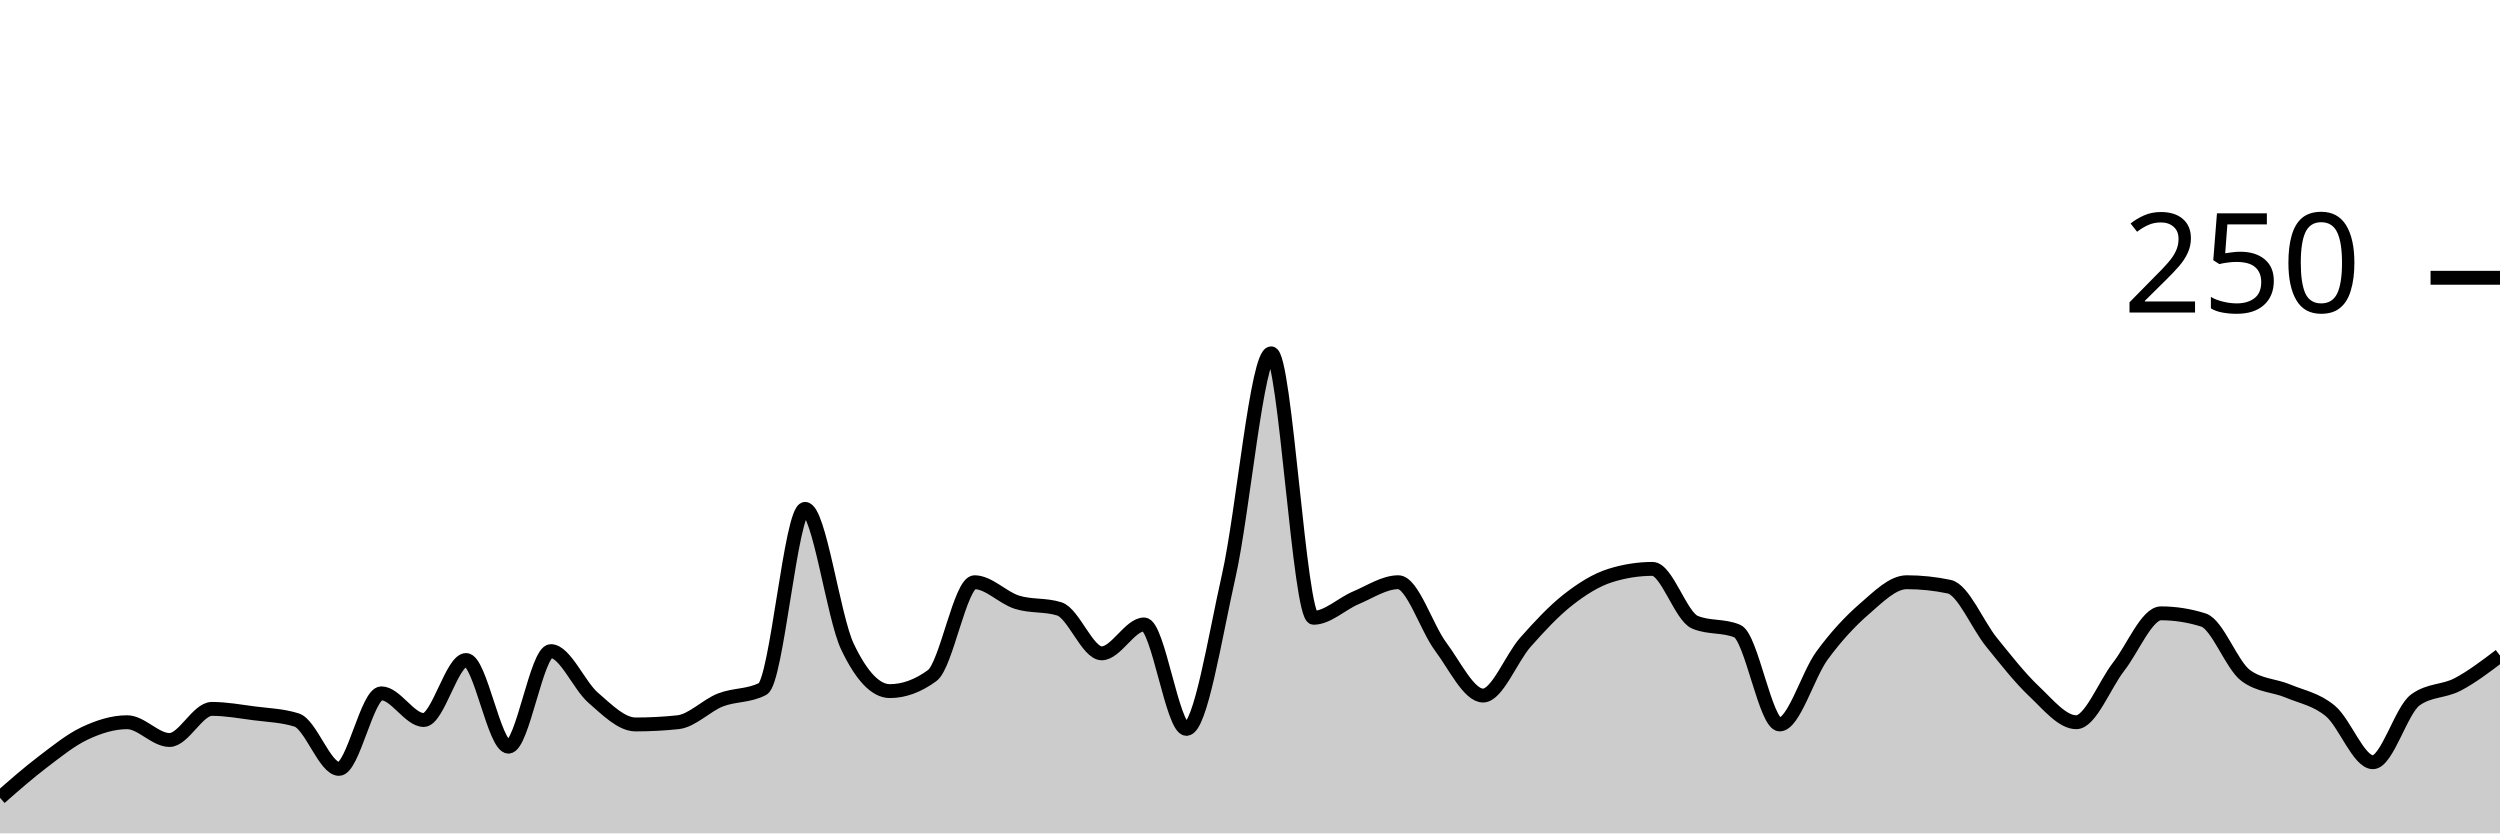
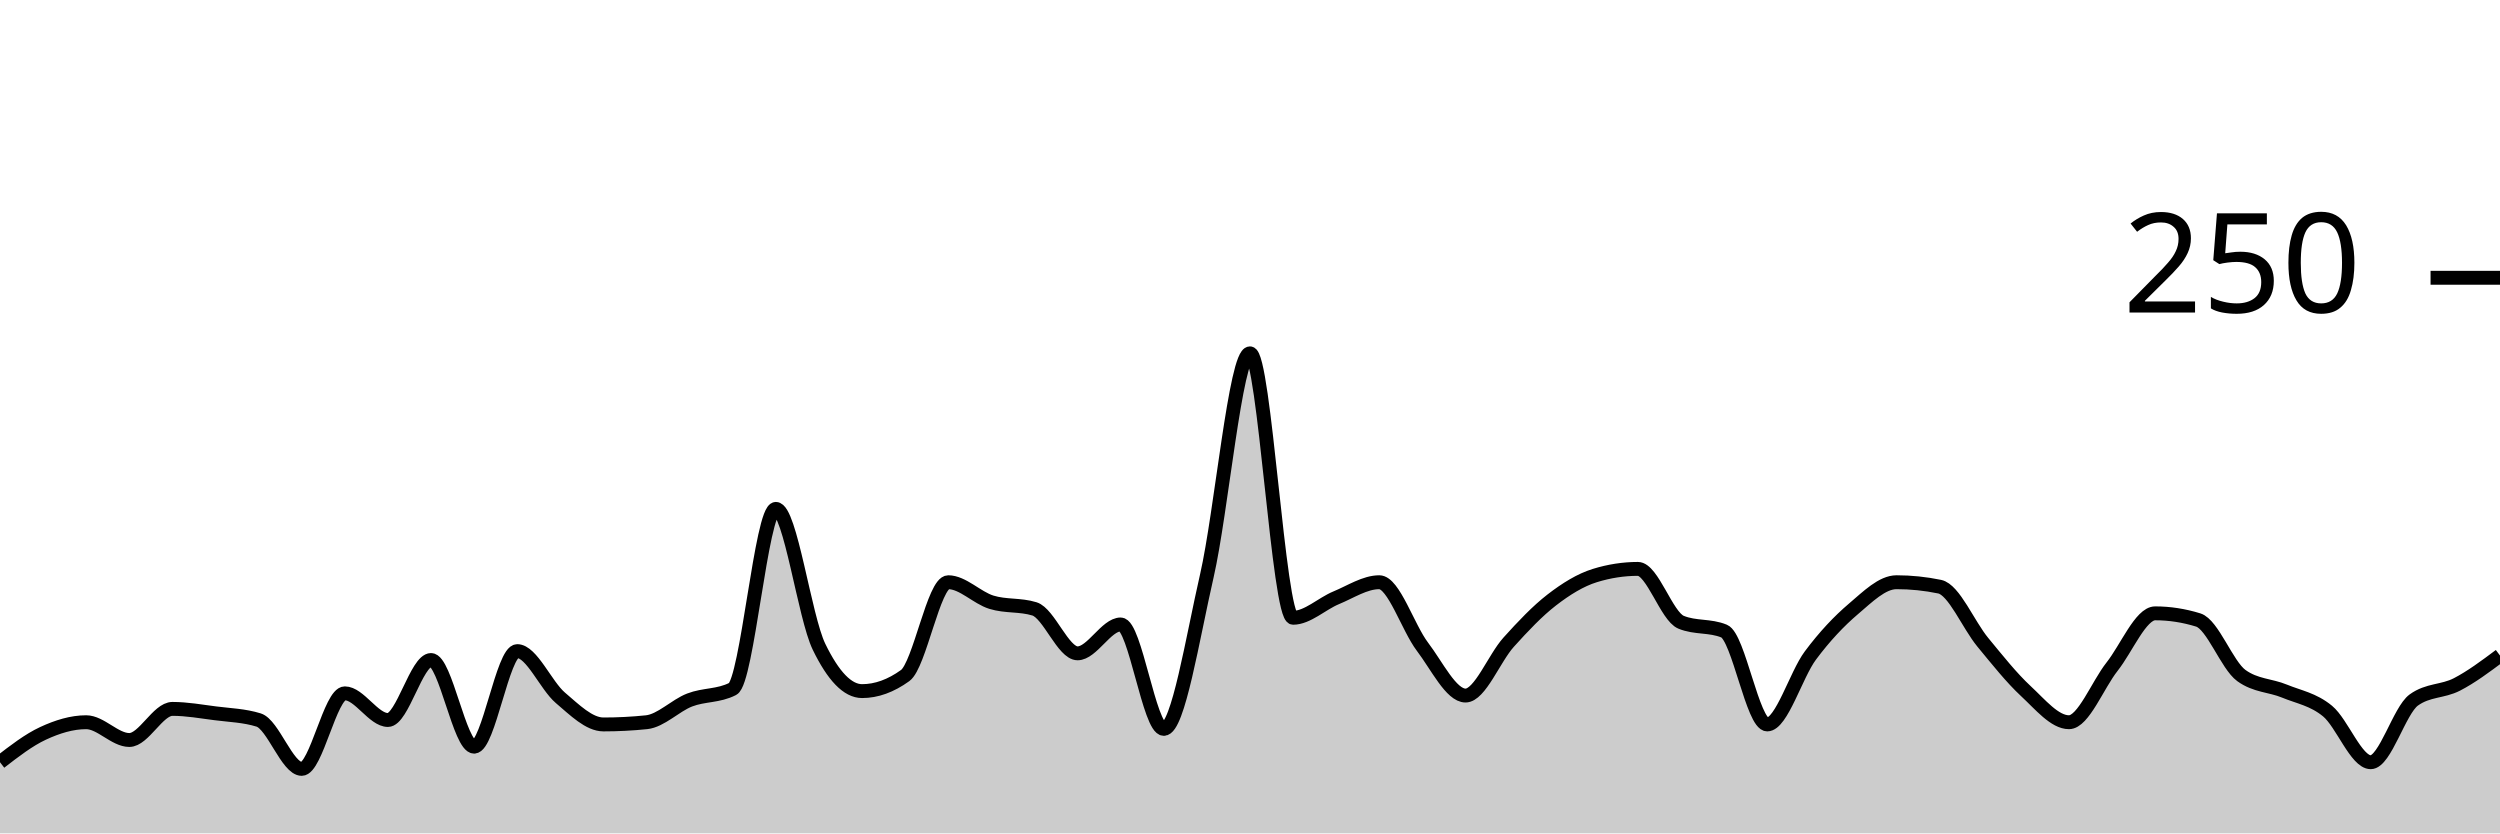
<svg xmlns="http://www.w3.org/2000/svg" viewBox="0 0 180 60">
  <g transform="translate(0,20)">
-     <path class="area" fill="rgba(0, 0, 0, 0.2)" d="M0,37.44C1.017,36.547,2.034,35.653,3.051,34.88C4.068,34.107,5.085,33.28,6.102,32.8C7.119,32.32,8.136,32,9.153,32C10.169,32,11.186,33.28,12.203,33.28C13.22,33.28,14.237,31.04,15.254,31.04C16.271,31.04,17.288,31.227,18.305,31.36C19.322,31.493,20.339,31.52,21.356,31.84C22.373,32.16,23.39,35.36,24.407,35.36C25.424,35.36,26.441,29.92,27.458,29.92C28.475,29.92,29.492,31.84,30.508,31.84C31.525,31.84,32.542,27.52,33.559,27.52C34.576,27.52,35.593,33.76,36.61,33.76C37.627,33.76,38.644,26.88,39.661,26.88C40.678,26.88,41.695,29.36,42.712,30.24C43.729,31.12,44.746,32.16,45.763,32.16C46.78,32.16,47.797,32.107,48.814,32C49.831,31.893,50.847,30.8,51.864,30.4C52.881,30,53.898,30.133,54.915,29.6C55.932,29.067,56.949,16.64,57.966,16.64C58.983,16.64,60,24.427,61.017,26.56C62.034,28.693,63.051,29.76,64.068,29.76C65.085,29.76,66.102,29.387,67.119,28.64C68.136,27.893,69.153,21.92,70.169,21.92C71.186,21.92,72.203,23.04,73.22,23.36C74.237,23.68,75.254,23.52,76.271,23.84C77.288,24.16,78.305,27.04,79.322,27.04C80.339,27.04,81.356,24.96,82.373,24.96C83.39,24.96,84.407,32.48,85.424,32.48C86.441,32.48,87.458,25.947,88.475,21.44C89.492,16.933,90.508,5.44,91.525,5.44C92.542,5.44,93.559,24.48,94.576,24.48C95.593,24.48,96.61,23.467,97.627,23.04C98.644,22.613,99.661,21.92,100.678,21.92C101.695,21.92,102.712,25.2,103.729,26.56C104.746,27.92,105.763,30.08,106.78,30.08C107.797,30.08,108.814,27.387,109.831,26.24C110.847,25.093,111.864,24,112.881,23.2C113.898,22.4,114.915,21.76,115.932,21.44C116.949,21.12,117.966,20.96,118.983,20.96C120,20.96,121.017,24.373,122.034,24.8C123.051,25.227,124.068,25.013,125.085,25.44C126.102,25.867,127.119,32.16,128.136,32.16C129.153,32.16,130.169,28.587,131.186,27.2C132.203,25.813,133.22,24.72,134.237,23.84C135.254,22.96,136.271,21.92,137.288,21.92C138.305,21.92,139.322,22.027,140.339,22.24C141.356,22.453,142.373,24.987,143.39,26.24C144.407,27.493,145.424,28.8,146.441,29.76C147.458,30.72,148.475,32,149.492,32C150.508,32,151.525,29.307,152.542,28C153.559,26.693,154.576,24.16,155.593,24.16C156.61,24.16,157.627,24.32,158.644,24.64C159.661,24.96,160.678,27.893,161.695,28.64C162.712,29.387,163.729,29.333,164.746,29.76C165.763,30.187,166.78,30.347,167.797,31.2C168.814,32.053,169.831,34.88,170.847,34.88C171.864,34.88,172.881,31.147,173.898,30.4C174.915,29.653,175.932,29.813,176.949,29.28C177.966,28.747,178.983,27.973,180,27.2L180,40C178.983,40,177.966,40,176.949,40C175.932,40,174.915,40,173.898,40C172.881,40,171.864,40,170.847,40C169.831,40,168.814,40,167.797,40C166.78,40,165.763,40,164.746,40C163.729,40,162.712,40,161.695,40C160.678,40,159.661,40,158.644,40C157.627,40,156.61,40,155.593,40C154.576,40,153.559,40,152.542,40C151.525,40,150.508,40,149.492,40C148.475,40,147.458,40,146.441,40C145.424,40,144.407,40,143.39,40C142.373,40,141.356,40,140.339,40C139.322,40,138.305,40,137.288,40C136.271,40,135.254,40,134.237,40C133.22,40,132.203,40,131.186,40C130.169,40,129.153,40,128.136,40C127.119,40,126.102,40,125.085,40C124.068,40,123.051,40,122.034,40C121.017,40,120,40,118.983,40C117.966,40,116.949,40,115.932,40C114.915,40,113.898,40,112.881,40C111.864,40,110.847,40,109.831,40C108.814,40,107.797,40,106.78,40C105.763,40,104.746,40,103.729,40C102.712,40,101.695,40,100.678,40C99.661,40,98.644,40,97.627,40C96.61,40,95.593,40,94.576,40C93.559,40,92.542,40,91.525,40C90.508,40,89.492,40,88.475,40C87.458,40,86.441,40,85.424,40C84.407,40,83.39,40,82.373,40C81.356,40,80.339,40,79.322,40C78.305,40,77.288,40,76.271,40C75.254,40,74.237,40,73.22,40C72.203,40,71.186,40,70.169,40C69.153,40,68.136,40,67.119,40C66.102,40,65.085,40,64.068,40C63.051,40,62.034,40,61.017,40C60,40,58.983,40,57.966,40C56.949,40,55.932,40,54.915,40C53.898,40,52.881,40,51.864,40C50.847,40,49.831,40,48.814,40C47.797,40,46.78,40,45.763,40C44.746,40,43.729,40,42.712,40C41.695,40,40.678,40,39.661,40C38.644,40,37.627,40,36.61,40C35.593,40,34.576,40,33.559,40C32.542,40,31.525,40,30.508,40C29.492,40,28.475,40,27.458,40C26.441,40,25.424,40,24.407,40C23.39,40,22.373,40,21.356,40C20.339,40,19.322,40,18.305,40C17.288,40,16.271,40,15.254,40C14.237,40,13.22,40,12.203,40C11.186,40,10.169,40,9.153,40C8.136,40,7.119,40,6.102,40C5.085,40,4.068,40,3.051,40C2.034,40,1.017,40,0,40Z" />
-     <path class="line" stroke="black" fill="none" d="M0,37.44C1.017,36.547,2.034,35.653,3.051,34.88C4.068,34.107,5.085,33.28,6.102,32.8C7.119,32.32,8.136,32,9.153,32C10.169,32,11.186,33.28,12.203,33.28C13.22,33.28,14.237,31.04,15.254,31.04C16.271,31.04,17.288,31.227,18.305,31.36C19.322,31.493,20.339,31.52,21.356,31.84C22.373,32.16,23.39,35.36,24.407,35.36C25.424,35.36,26.441,29.92,27.458,29.92C28.475,29.92,29.492,31.84,30.508,31.84C31.525,31.84,32.542,27.52,33.559,27.52C34.576,27.52,35.593,33.76,36.61,33.76C37.627,33.76,38.644,26.88,39.661,26.88C40.678,26.88,41.695,29.36,42.712,30.24C43.729,31.12,44.746,32.16,45.763,32.16C46.78,32.16,47.797,32.107,48.814,32C49.831,31.893,50.847,30.8,51.864,30.4C52.881,30,53.898,30.133,54.915,29.6C55.932,29.067,56.949,16.64,57.966,16.64C58.983,16.64,60,24.427,61.017,26.56C62.034,28.693,63.051,29.76,64.068,29.76C65.085,29.76,66.102,29.387,67.119,28.64C68.136,27.893,69.153,21.92,70.169,21.92C71.186,21.92,72.203,23.04,73.22,23.36C74.237,23.68,75.254,23.52,76.271,23.84C77.288,24.16,78.305,27.04,79.322,27.04C80.339,27.04,81.356,24.96,82.373,24.96C83.39,24.96,84.407,32.48,85.424,32.48C86.441,32.48,87.458,25.947,88.475,21.44C89.492,16.933,90.508,5.44,91.525,5.44C92.542,5.44,93.559,24.48,94.576,24.48C95.593,24.48,96.61,23.467,97.627,23.04C98.644,22.613,99.661,21.92,100.678,21.92C101.695,21.92,102.712,25.2,103.729,26.56C104.746,27.92,105.763,30.08,106.78,30.08C107.797,30.08,108.814,27.387,109.831,26.24C110.847,25.093,111.864,24,112.881,23.2C113.898,22.4,114.915,21.76,115.932,21.44C116.949,21.12,117.966,20.96,118.983,20.96C120,20.96,121.017,24.373,122.034,24.8C123.051,25.227,124.068,25.013,125.085,25.44C126.102,25.867,127.119,32.16,128.136,32.16C129.153,32.16,130.169,28.587,131.186,27.2C132.203,25.813,133.22,24.72,134.237,23.84C135.254,22.96,136.271,21.92,137.288,21.92C138.305,21.92,139.322,22.027,140.339,22.24C141.356,22.453,142.373,24.987,143.39,26.24C144.407,27.493,145.424,28.8,146.441,29.76C147.458,30.72,148.475,32,149.492,32C150.508,32,151.525,29.307,152.542,28C153.559,26.693,154.576,24.16,155.593,24.16C156.61,24.16,157.627,24.32,158.644,24.64C159.661,24.96,160.678,27.893,161.695,28.64C162.712,29.387,163.729,29.333,164.746,29.76C165.763,30.187,166.78,30.347,167.797,31.2C168.814,32.053,169.831,34.88,170.847,34.88C171.864,34.88,172.881,31.147,173.898,30.4C174.915,29.653,175.932,29.813,176.949,29.28C177.966,28.747,178.983,27.973,180,27.2" />
+     <path class="area" fill="rgba(0, 0, 0, 0.2)" d="M0,34.88C1.034,34.08,2.069,33.28,3.103,32.8C4.138,32.32,5.172,32,6.207,32C7.241,32,8.276,33.28,9.31,33.28C10.345,33.28,11.379,31.04,12.414,31.04C13.448,31.04,14.483,31.227,15.517,31.36C16.552,31.493,17.586,31.52,18.621,31.84C19.655,32.16,20.69,35.36,21.724,35.36C22.759,35.36,23.793,29.92,24.828,29.92C25.862,29.92,26.897,31.84,27.931,31.84C28.966,31.84,30,27.52,31.034,27.52C32.069,27.52,33.103,33.76,34.138,33.76C35.172,33.76,36.207,26.88,37.241,26.88C38.276,26.88,39.31,29.36,40.345,30.24C41.379,31.12,42.414,32.16,43.448,32.16C44.483,32.16,45.517,32.107,46.552,32C47.586,31.893,48.621,30.8,49.655,30.4C50.69,30,51.724,30.133,52.759,29.6C53.793,29.067,54.828,16.64,55.862,16.64C56.897,16.64,57.931,24.427,58.966,26.56C60,28.693,61.034,29.76,62.069,29.76C63.103,29.76,64.138,29.387,65.172,28.64C66.207,27.893,67.241,21.92,68.276,21.92C69.31,21.92,70.345,23.04,71.379,23.36C72.414,23.68,73.448,23.52,74.483,23.84C75.517,24.16,76.552,27.04,77.586,27.04C78.621,27.04,79.655,24.96,80.69,24.96C81.724,24.96,82.759,32.48,83.793,32.48C84.828,32.48,85.862,25.947,86.897,21.44C87.931,16.933,88.966,5.44,90,5.44C91.034,5.44,92.069,24.48,93.103,24.48C94.138,24.48,95.172,23.467,96.207,23.04C97.241,22.613,98.276,21.92,99.31,21.92C100.345,21.92,101.379,25.2,102.414,26.56C103.448,27.92,104.483,30.08,105.517,30.08C106.552,30.08,107.586,27.387,108.621,26.24C109.655,25.093,110.69,24,111.724,23.2C112.759,22.4,113.793,21.76,114.828,21.44C115.862,21.12,116.897,20.96,117.931,20.96C118.966,20.96,120,24.373,121.034,24.8C122.069,25.227,123.103,25.013,124.138,25.44C125.172,25.867,126.207,32.16,127.241,32.16C128.276,32.16,129.31,28.587,130.345,27.2C131.379,25.813,132.414,24.72,133.448,23.84C134.483,22.96,135.517,21.92,136.552,21.92C137.586,21.92,138.621,22.027,139.655,22.24C140.69,22.453,141.724,24.987,142.759,26.24C143.793,27.493,144.828,28.8,145.862,29.76C146.897,30.72,147.931,32,148.966,32C150,32,151.034,29.307,152.069,28C153.103,26.693,154.138,24.16,155.172,24.16C156.207,24.16,157.241,24.32,158.276,24.64C159.31,24.96,160.345,27.893,161.379,28.64C162.414,29.387,163.448,29.333,164.483,29.76C165.517,30.187,166.552,30.347,167.586,31.2C168.621,32.053,169.655,34.88,170.69,34.88C171.724,34.88,172.759,31.147,173.793,30.4C174.828,29.653,175.862,29.813,176.897,29.28C177.931,28.747,178.966,27.973,180,27.2L180,40C178.966,40,177.931,40,176.897,40C175.862,40,174.828,40,173.793,40C172.759,40,171.724,40,170.69,40C169.655,40,168.621,40,167.586,40C166.552,40,165.517,40,164.483,40C163.448,40,162.414,40,161.379,40C160.345,40,159.31,40,158.276,40C157.241,40,156.207,40,155.172,40C154.138,40,153.103,40,152.069,40C151.034,40,150,40,148.966,40C147.931,40,146.897,40,145.862,40C144.828,40,143.793,40,142.759,40C141.724,40,140.69,40,139.655,40C138.621,40,137.586,40,136.552,40C135.517,40,134.483,40,133.448,40C132.414,40,131.379,40,130.345,40C129.31,40,128.276,40,127.241,40C126.207,40,125.172,40,124.138,40C123.103,40,122.069,40,121.034,40C120,40,118.966,40,117.931,40C116.897,40,115.862,40,114.828,40C113.793,40,112.759,40,111.724,40C110.69,40,109.655,40,108.621,40C107.586,40,106.552,40,105.517,40C104.483,40,103.448,40,102.414,40C101.379,40,100.345,40,99.31,40C98.276,40,97.241,40,96.207,40C95.172,40,94.138,40,93.103,40C92.069,40,91.034,40,90,40C88.966,40,87.931,40,86.897,40C85.862,40,84.828,40,83.793,40C82.759,40,81.724,40,80.69,40C79.655,40,78.621,40,77.586,40C76.552,40,75.517,40,74.483,40C73.448,40,72.414,40,71.379,40C70.345,40,69.31,40,68.276,40C67.241,40,66.207,40,65.172,40C64.138,40,63.103,40,62.069,40C61.034,40,60,40,58.966,40C57.931,40,56.897,40,55.862,40C54.828,40,53.793,40,52.759,40C51.724,40,50.69,40,49.655,40C48.621,40,47.586,40,46.552,40C45.517,40,44.483,40,43.448,40C42.414,40,41.379,40,40.345,40C39.31,40,38.276,40,37.241,40C36.207,40,35.172,40,34.138,40C33.103,40,32.069,40,31.034,40C30,40,28.966,40,27.931,40C26.897,40,25.862,40,24.828,40C23.793,40,22.759,40,21.724,40C20.69,40,19.655,40,18.621,40C17.586,40,16.552,40,15.517,40C14.483,40,13.448,40,12.414,40C11.379,40,10.345,40,9.31,40C8.276,40,7.241,40,6.207,40C5.172,40,4.138,40,3.103,40C2.069,40,1.034,40,0,40Z" />
+     <path class="line" stroke="black" fill="none" d="M0,34.88C1.034,34.08,2.069,33.28,3.103,32.8C4.138,32.32,5.172,32,6.207,32C7.241,32,8.276,33.28,9.31,33.28C10.345,33.28,11.379,31.04,12.414,31.04C13.448,31.04,14.483,31.227,15.517,31.36C16.552,31.493,17.586,31.52,18.621,31.84C19.655,32.16,20.69,35.36,21.724,35.36C22.759,35.36,23.793,29.92,24.828,29.92C25.862,29.92,26.897,31.84,27.931,31.84C28.966,31.84,30,27.52,31.034,27.52C32.069,27.52,33.103,33.76,34.138,33.76C35.172,33.76,36.207,26.88,37.241,26.88C38.276,26.88,39.31,29.36,40.345,30.24C41.379,31.12,42.414,32.16,43.448,32.16C44.483,32.16,45.517,32.107,46.552,32C47.586,31.893,48.621,30.8,49.655,30.4C50.69,30,51.724,30.133,52.759,29.6C53.793,29.067,54.828,16.64,55.862,16.64C56.897,16.64,57.931,24.427,58.966,26.56C60,28.693,61.034,29.76,62.069,29.76C63.103,29.76,64.138,29.387,65.172,28.64C66.207,27.893,67.241,21.92,68.276,21.92C69.31,21.92,70.345,23.04,71.379,23.36C72.414,23.68,73.448,23.52,74.483,23.84C75.517,24.16,76.552,27.04,77.586,27.04C78.621,27.04,79.655,24.96,80.69,24.96C81.724,24.96,82.759,32.48,83.793,32.48C84.828,32.48,85.862,25.947,86.897,21.44C87.931,16.933,88.966,5.44,90,5.44C91.034,5.44,92.069,24.48,93.103,24.48C94.138,24.48,95.172,23.467,96.207,23.04C97.241,22.613,98.276,21.92,99.31,21.92C100.345,21.92,101.379,25.2,102.414,26.56C103.448,27.92,104.483,30.08,105.517,30.08C106.552,30.08,107.586,27.387,108.621,26.24C109.655,25.093,110.69,24,111.724,23.2C112.759,22.4,113.793,21.76,114.828,21.44C115.862,21.12,116.897,20.96,117.931,20.96C118.966,20.96,120,24.373,121.034,24.8C122.069,25.227,123.103,25.013,124.138,25.44C125.172,25.867,126.207,32.16,127.241,32.16C128.276,32.16,129.31,28.587,130.345,27.2C131.379,25.813,132.414,24.72,133.448,23.84C134.483,22.96,135.517,21.92,136.552,21.92C137.586,21.92,138.621,22.027,139.655,22.24C140.69,22.453,141.724,24.987,142.759,26.24C143.793,27.493,144.828,28.8,145.862,29.76C146.897,30.72,147.931,32,148.966,32C150,32,151.034,29.307,152.069,28C153.103,26.693,154.138,24.16,155.172,24.16C156.207,24.16,157.241,24.32,158.276,24.64C159.31,24.96,160.345,27.893,161.379,28.64C162.414,29.387,163.448,29.333,164.483,29.76C165.517,30.187,166.552,30.347,167.586,31.2C168.621,32.053,169.655,34.88,170.69,34.88C171.724,34.88,172.759,31.147,173.793,30.4C174.828,29.653,175.862,29.813,176.897,29.28C177.931,28.747,178.966,27.973,180,27.2" />
    <path class="axis-ceiling" stroke-width="1" stroke="black" fill="none" d="M175,0L180,0" />
    <text class="axis-ceiling-label" font-family="sans-serif" text-anchor="end" font-size="10px" x="170" y="2.5">250</text>
  </g>
</svg>
